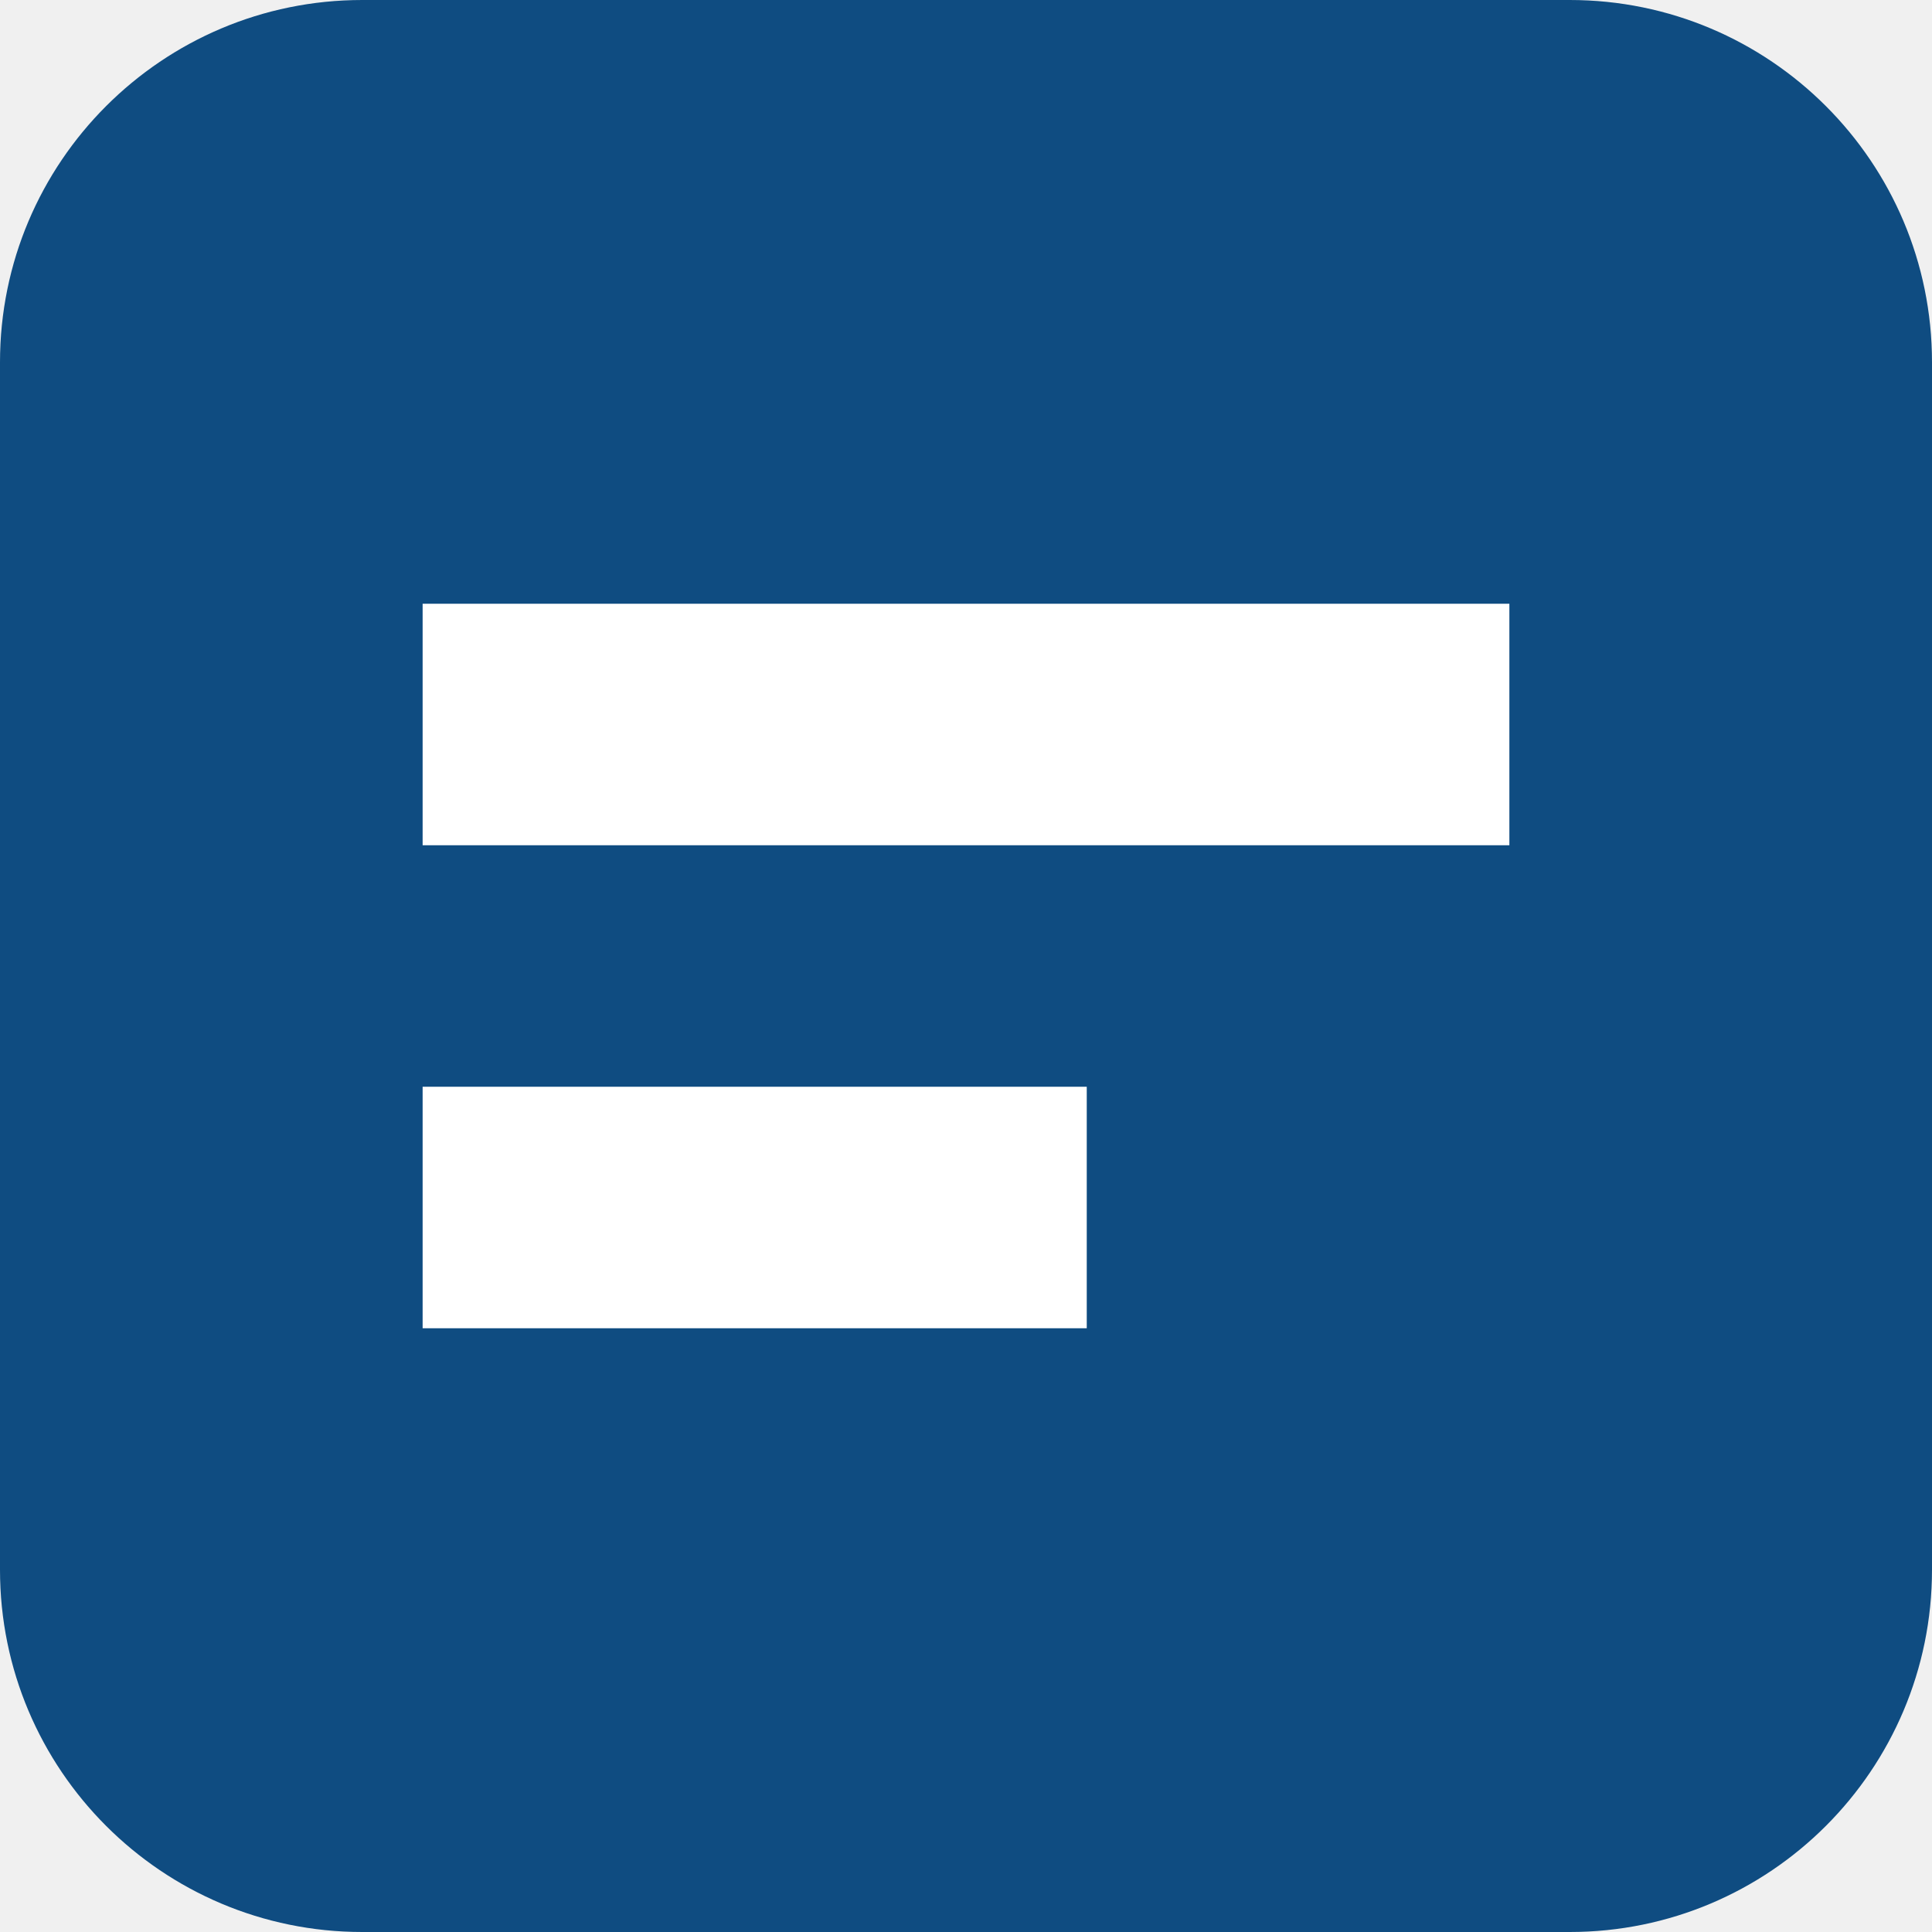
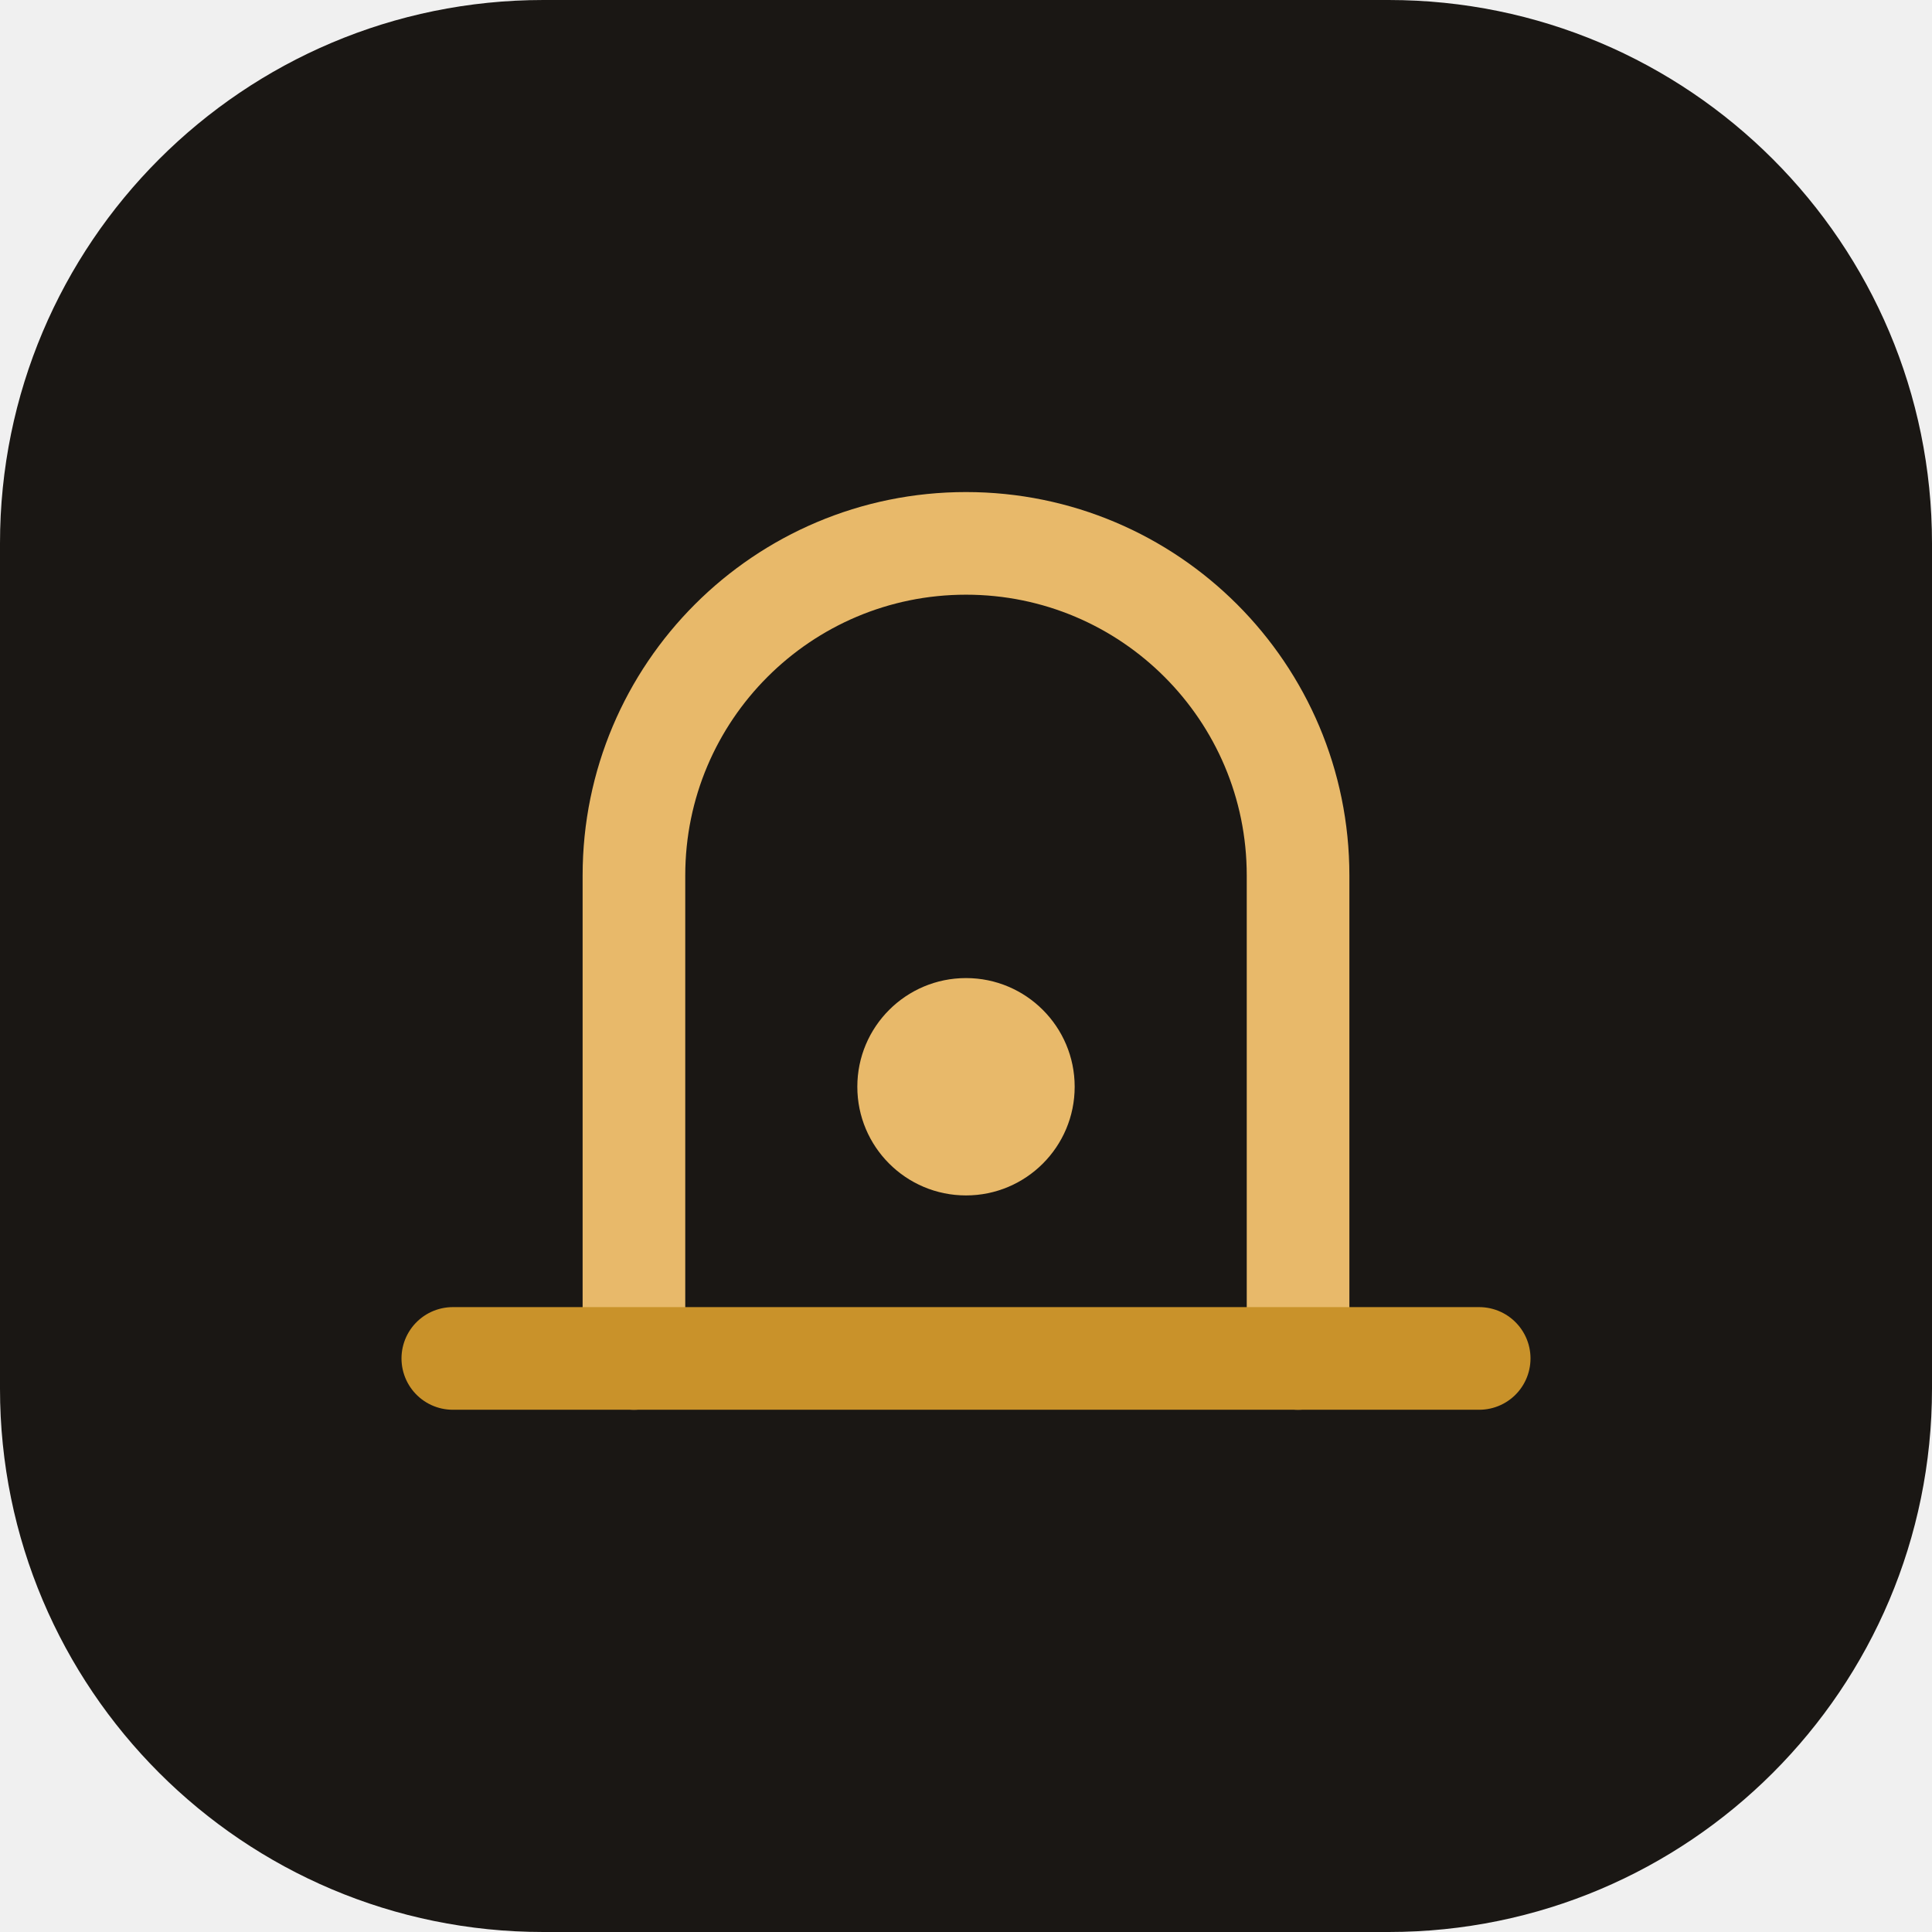
<svg xmlns="http://www.w3.org/2000/svg" viewBox="0 0 64 64">
-   <rect width="64" height="64" rx="12" fill="#0f4c81" />
-   <path d="M14 20h36v8H14zm0 16h22v8H14z" fill="#fff" />
+   <rect width="64" height="64" rx="18" fill="#1a1714" />
+   <path d="M21 45V29a11 11 0 0 1 22 0v16" fill="none" stroke="#e8b96a" stroke-width="3.4" stroke-linecap="round" />
+   <path d="M15 45h34" fill="none" stroke="#c9922a" stroke-width="3.4" stroke-linecap="round" />
+   <circle cx="32" cy="36" r="3.6" fill="#e8b96a" />
</svg>
